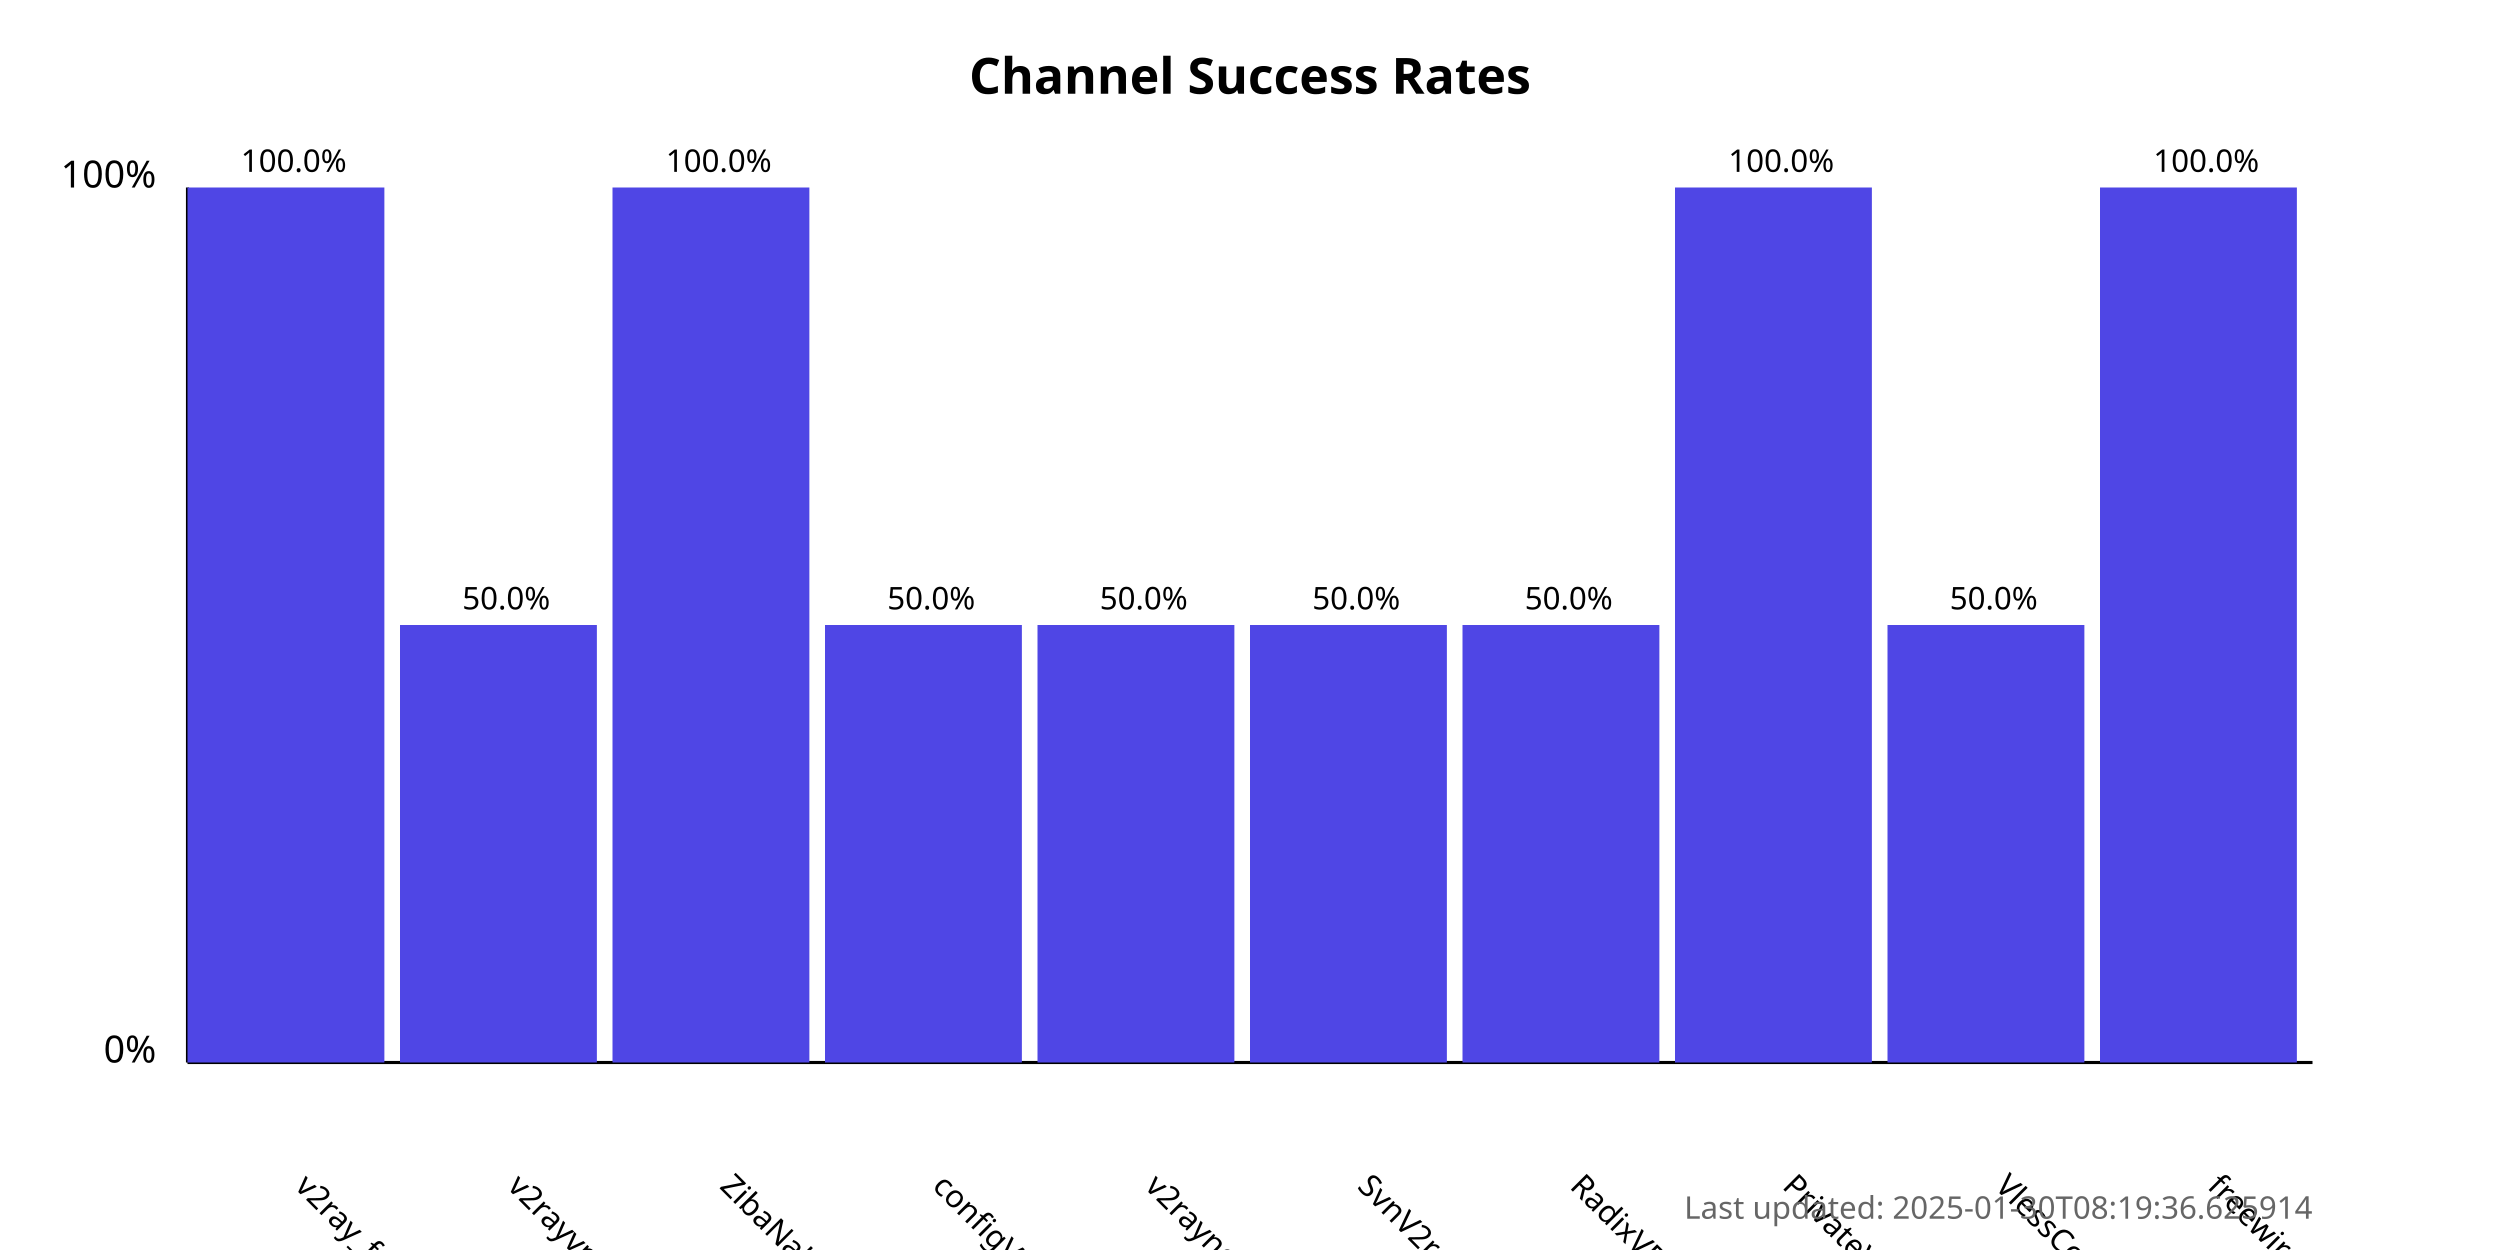
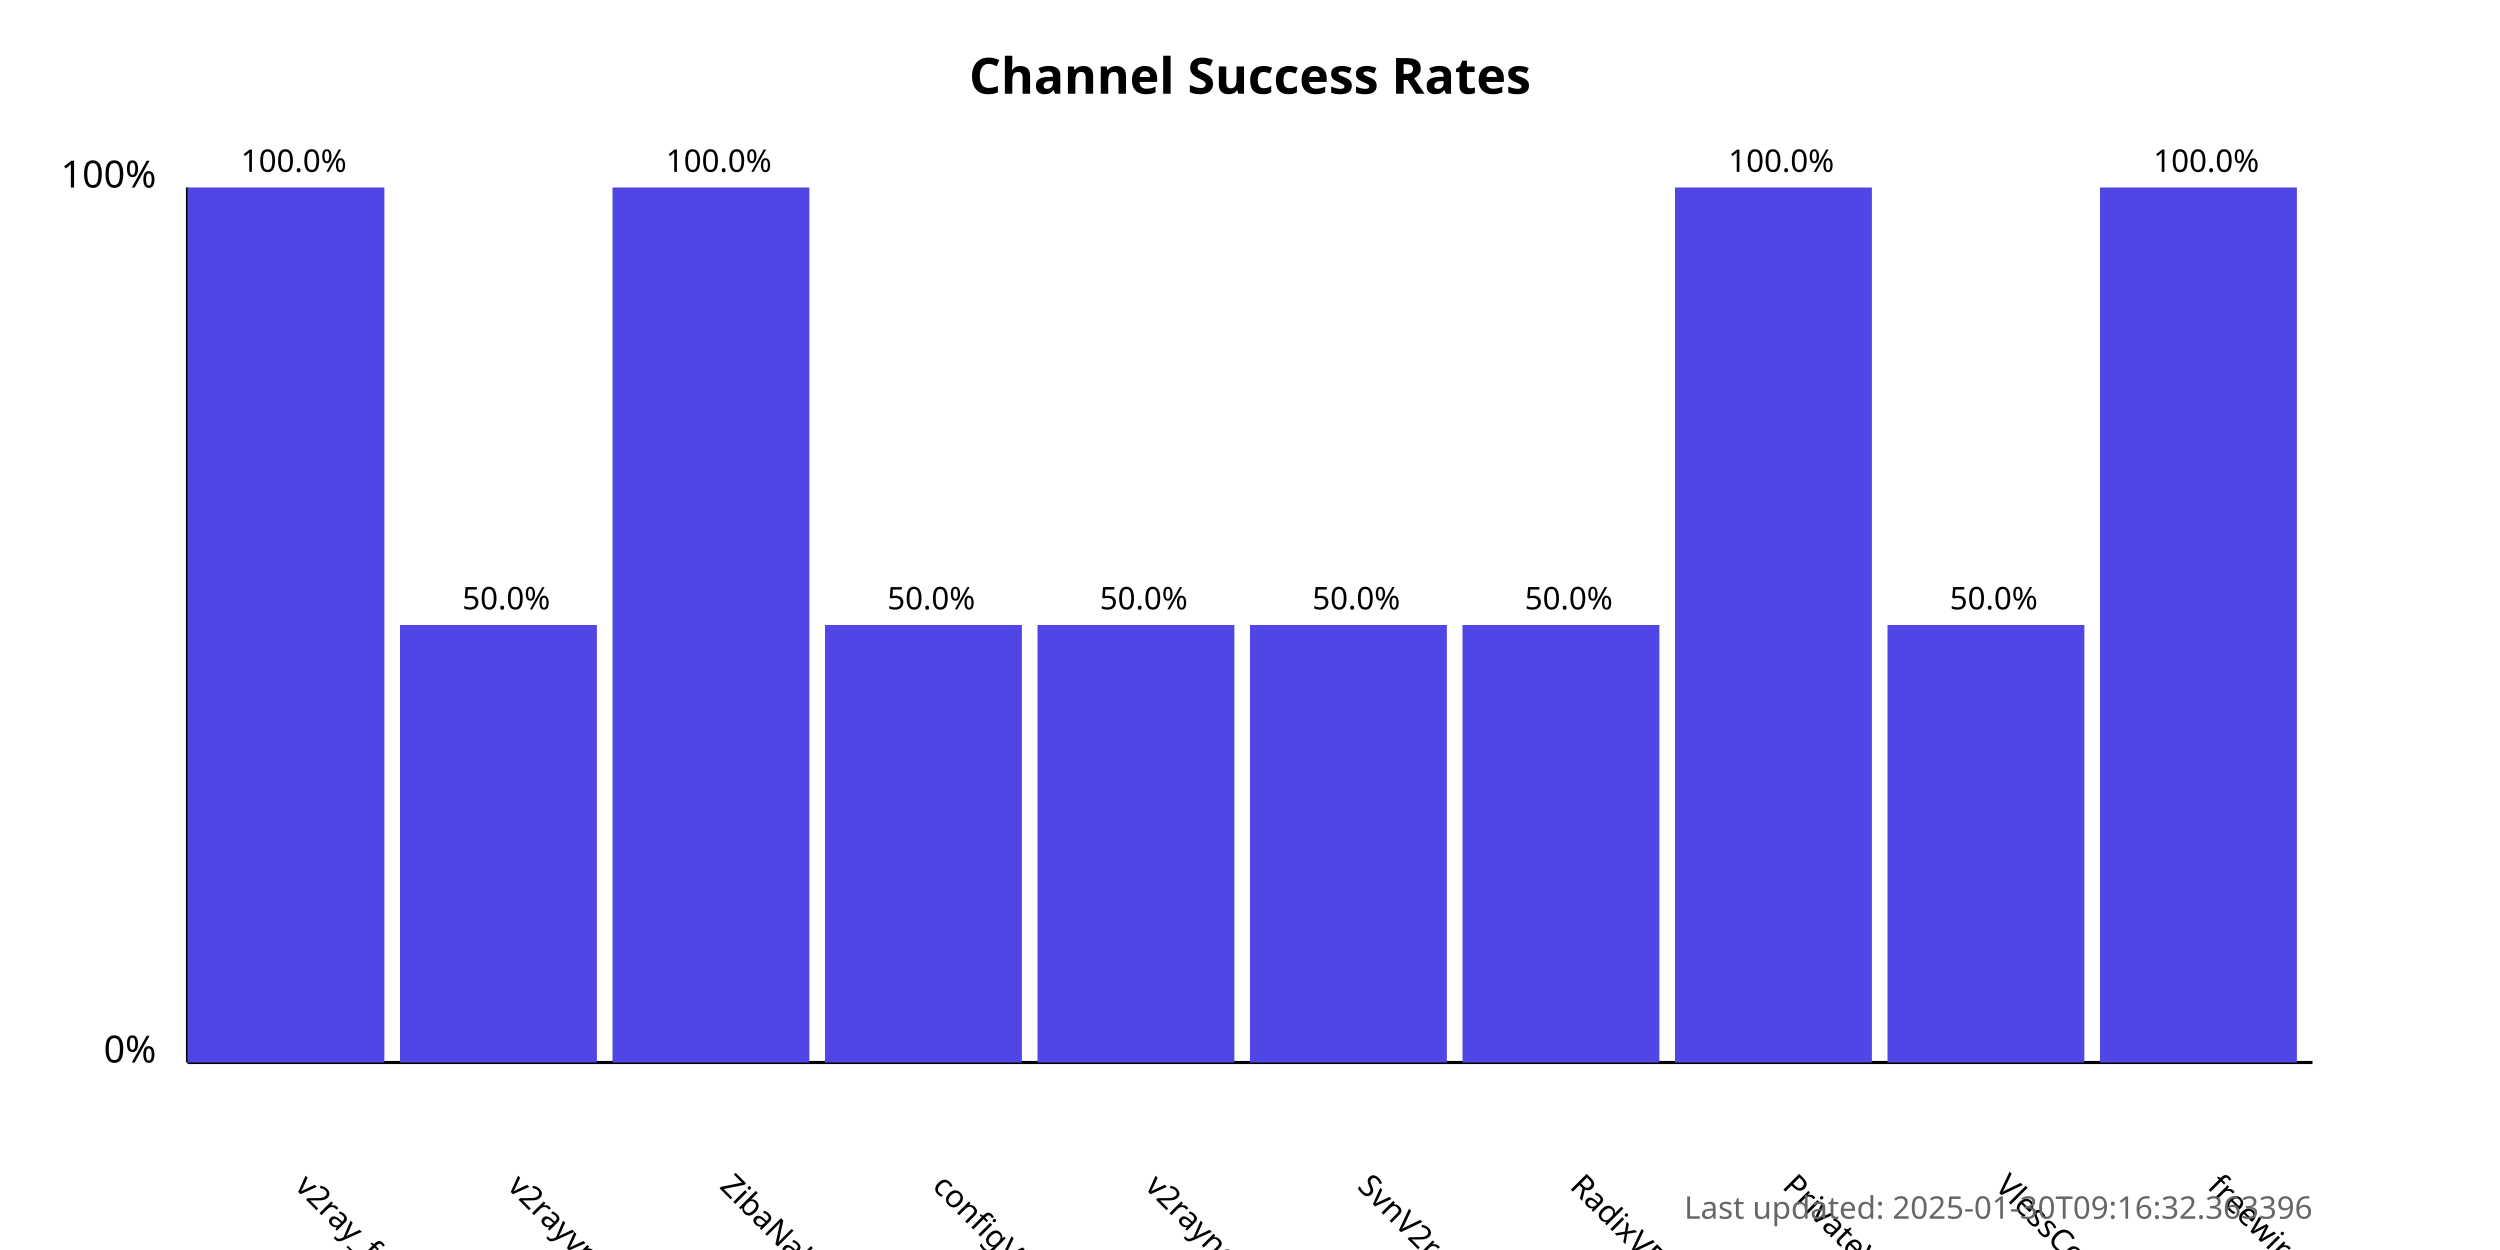
<svg xmlns="http://www.w3.org/2000/svg" width="800" height="400">
  <style>
            .chart-title { font: bold 16px sans-serif; }
            .axis-label { font: 12px sans-serif; }
            .tick-label { font: 10px sans-serif; }
            .bar { fill: #4f46e5; }
            .bar:hover { fill: #6366f1; }
            .timestamp { font: 10px sans-serif; fill: #666; }
        </style>
  <text x="400.0" y="30" text-anchor="middle" class="chart-title">
            Channel Success Rates
        </text>
  <line x1="60" y1="340" x2="60" y2="60" stroke="black" stroke-width="1" />
  <line x1="60" y1="340" x2="740" y2="340" stroke="black" stroke-width="1" />
  <text x="50" y="340" text-anchor="end" class="axis-label">0%</text>
  <text x="50" y="60" text-anchor="end" class="axis-label">100%</text>
  <g>
    <rect x="60" y="60.0" width="63.0" height="280.0" class="bar" />
    <text x="94.0" y="380" transform="rotate(45, 94.0, 380)" text-anchor="start" class="tick-label">
                v2ray_free_conf
            </text>
    <text x="94.0" y="55.0" text-anchor="middle" class="tick-label">
                100.0%
            </text>
  </g>
  <g>
    <rect x="128.0" y="200.0" width="63.0" height="140.0" class="bar" />
    <text x="162.0" y="380" transform="rotate(45, 162.0, 380)" text-anchor="start" class="tick-label">
                v2rayvpno
            </text>
    <text x="162.0" y="195.0" text-anchor="middle" class="tick-label">
                50.0%
            </text>
  </g>
  <g>
    <rect x="196.0" y="60.0" width="63.0" height="280.0" class="bar" />
    <text x="230.0" y="380" transform="rotate(45, 230.0, 380)" text-anchor="start" class="tick-label">
                ZibaNabz
            </text>
    <text x="230.0" y="55.0" text-anchor="middle" class="tick-label">
                100.0%
            </text>
  </g>
  <g>
    <rect x="264.0" y="200.0" width="63.0" height="140.0" class="bar" />
    <text x="298.0" y="380" transform="rotate(45, 298.0, 380)" text-anchor="start" class="tick-label">
                configV2rayForFree
            </text>
    <text x="298.0" y="195.0" text-anchor="middle" class="tick-label">
                50.0%
            </text>
  </g>
  <g>
    <rect x="332.0" y="200.0" width="63.0" height="140.0" class="bar" />
    <text x="366.0" y="380" transform="rotate(45, 366.0, 380)" text-anchor="start" class="tick-label">
                v2rayngvpn
            </text>
    <text x="366.0" y="195.0" text-anchor="middle" class="tick-label">
                50.0%
            </text>
  </g>
  <g>
    <rect x="400.0" y="200.0" width="63.0" height="140.0" class="bar" />
    <text x="434.0" y="380" transform="rotate(45, 434.0, 380)" text-anchor="start" class="tick-label">
                SvnV2ray
            </text>
    <text x="434.0" y="195.0" text-anchor="middle" class="tick-label">
                50.0%
            </text>
  </g>
  <g>
    <rect x="468.0" y="200.0" width="63.0" height="140.0" class="bar" />
    <text x="502.0" y="380" transform="rotate(45, 502.0, 380)" text-anchor="start" class="tick-label">
                RadixVPN
            </text>
    <text x="502.0" y="195.0" text-anchor="middle" class="tick-label">
                50.0%
            </text>
  </g>
  <g>
    <rect x="536.0" y="60.0" width="63.0" height="280.0" class="bar" />
    <text x="570.0" y="380" transform="rotate(45, 570.0, 380)" text-anchor="start" class="tick-label">
                PrivateVPNs
            </text>
    <text x="570.0" y="55.0" text-anchor="middle" class="tick-label">
                100.0%
            </text>
  </g>
  <g>
    <rect x="604.0" y="200.0" width="63.0" height="140.0" class="bar" />
    <text x="638.0" y="380" transform="rotate(45, 638.0, 380)" text-anchor="start" class="tick-label">
                VlessConfig
            </text>
    <text x="638.0" y="195.0" text-anchor="middle" class="tick-label">
                50.0%
            </text>
  </g>
  <g>
    <rect x="672.0" y="60.0" width="63.0" height="280.0" class="bar" />
    <text x="706.0" y="380" transform="rotate(45, 706.0, 380)" text-anchor="start" class="tick-label">
                freewireguard
            </text>
    <text x="706.0" y="55.0" text-anchor="middle" class="tick-label">
                100.0%
            </text>
  </g>
  <text x="740" y="390" text-anchor="end" class="timestamp">
-             Last updated: 2025-01-30T08:19:36.625914
+             Last updated: 2025-01-30T09:16:32.363396
        </text>
</svg>
